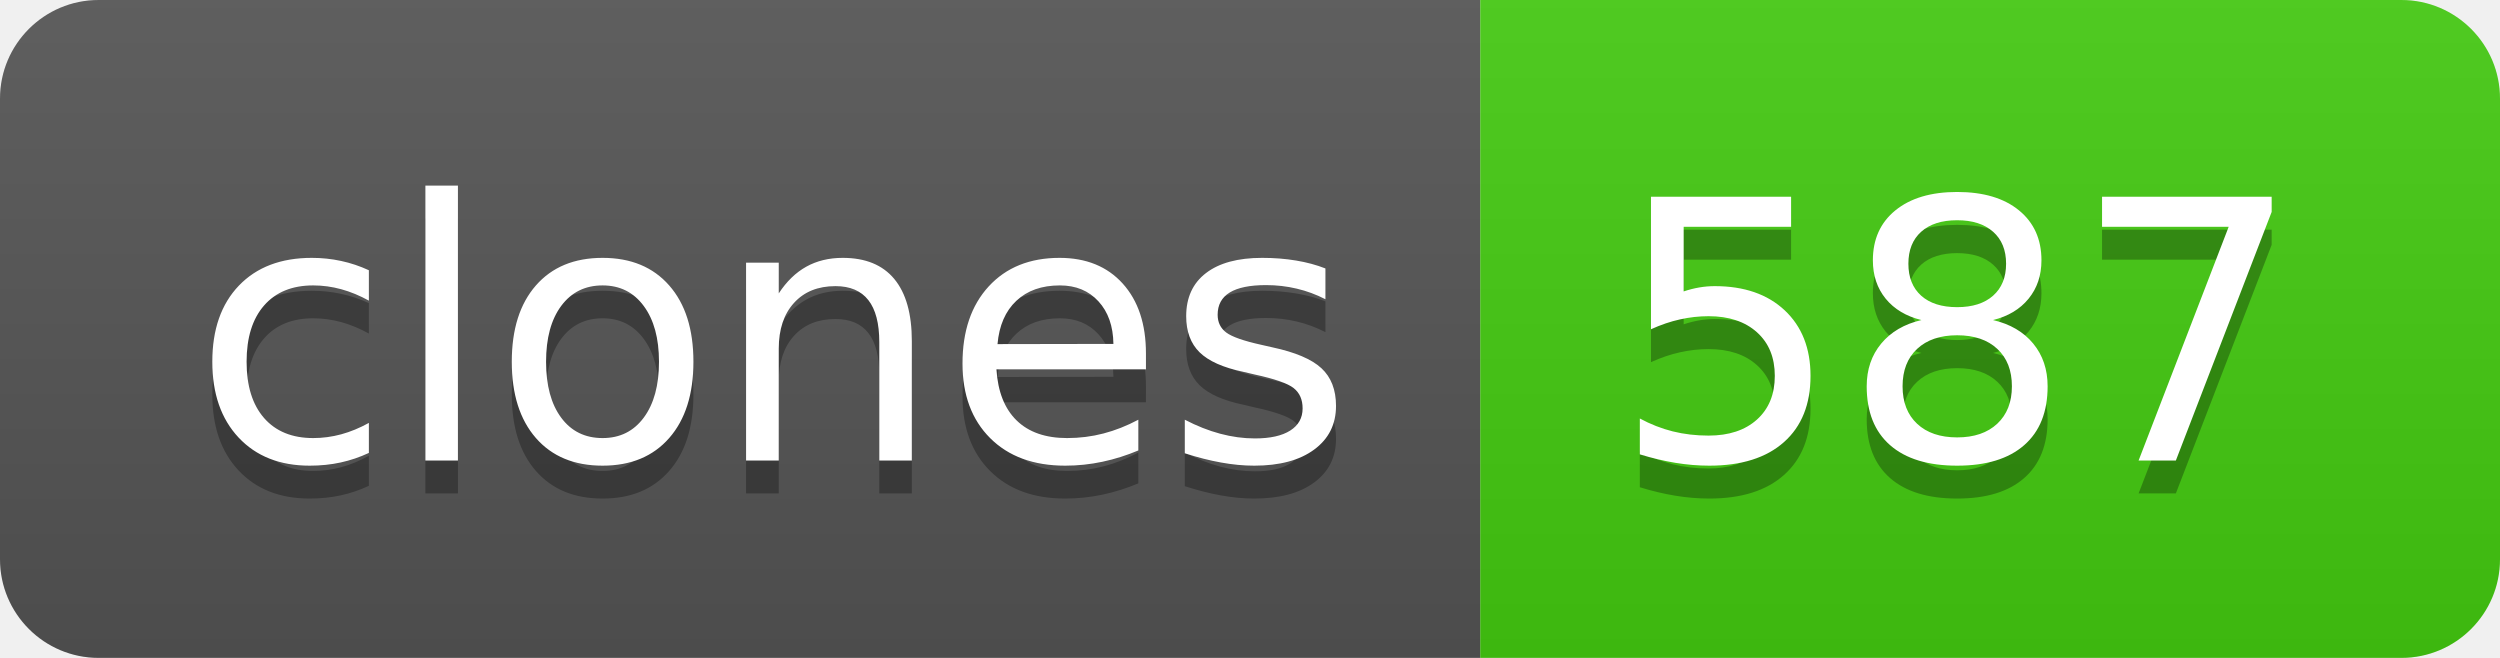
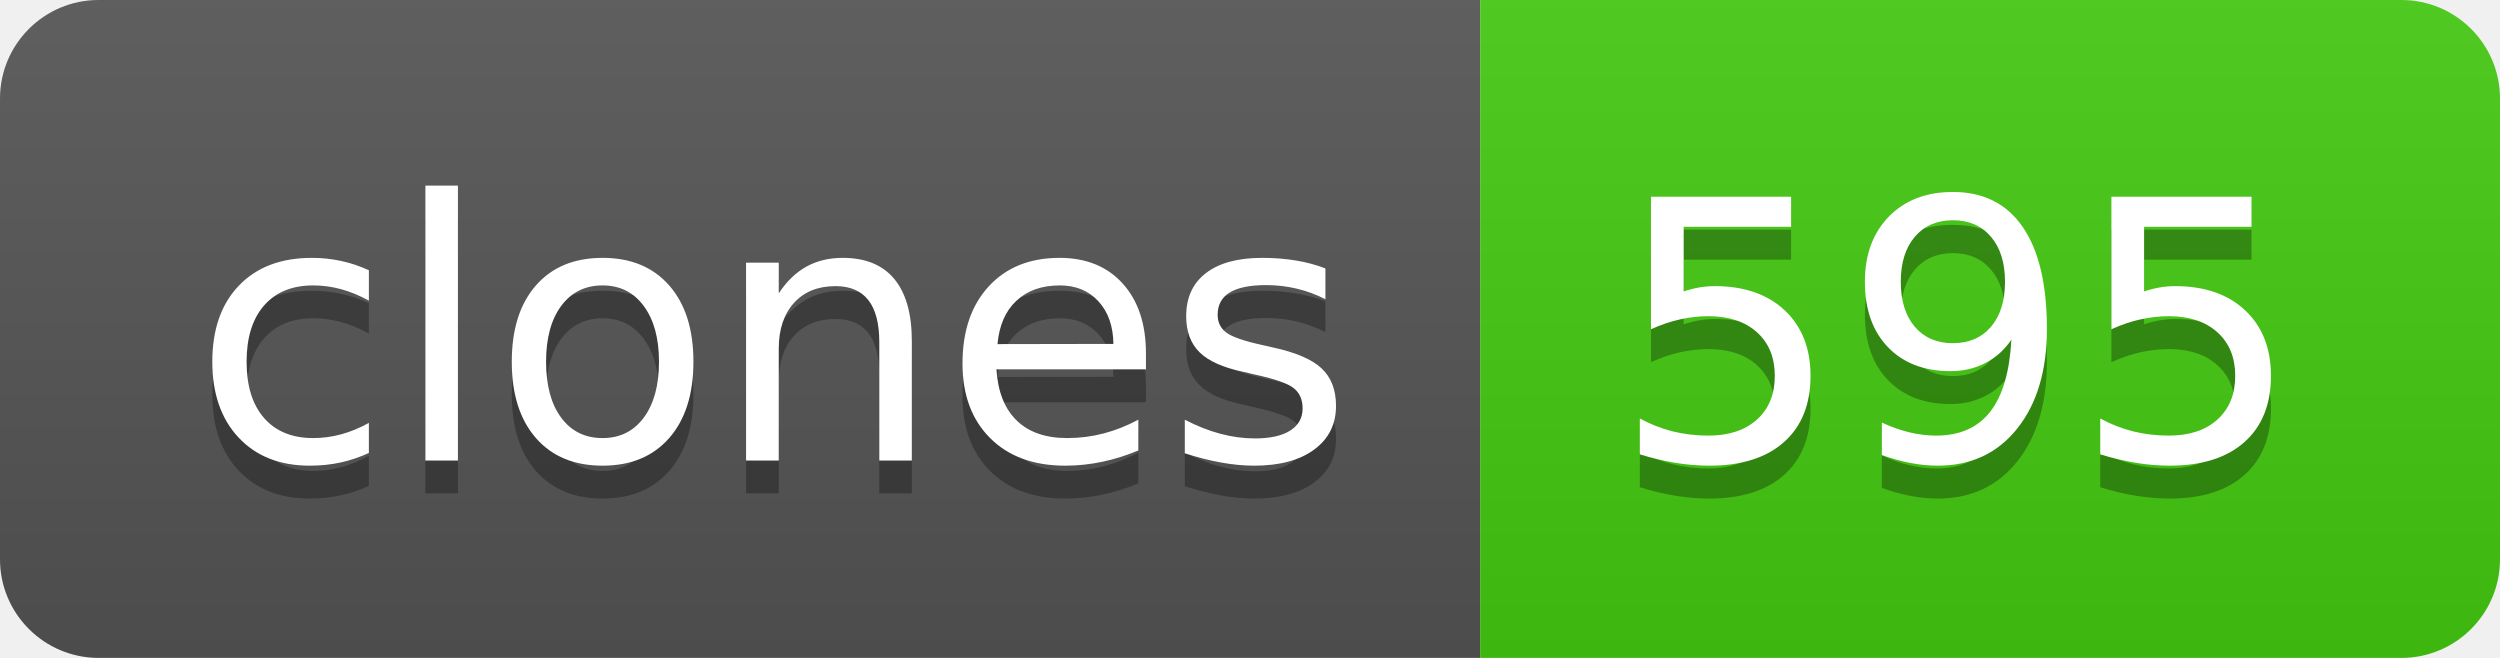
- <svg xmlns="http://www.w3.org/2000/svg" width="76" height="20" role="img" aria-label="clones: 587">
+ <svg xmlns="http://www.w3.org/2000/svg" width="76" height="20" role="img" aria-label="clones: 595">
  <linearGradient id="s" x2="0" y2="100%">
    <stop offset="0" stop-color="#bbb" stop-opacity=".1" />
    <stop offset="1" stop-opacity=".1" />
  </linearGradient>
  <clipPath id="r">
    <rect width="76" height="20" rx="3" fill="#fff" />
  </clipPath>
  <g clip-path="url(#r)">
    <rect width="45" height="20" fill="#555" />
    <rect x="45" width="31" height="20" fill="#4c1" />
    <rect width="76" height="20" fill="url(#s)" />
  </g>
  <g fill="#fff" text-anchor="middle" font-family="Verdana,Geneva,DejaVu Sans,sans-serif" text-rendering="geometricPrecision" font-size="110">
    <text aria-hidden="true" x="235" y="150" fill="#010101" fill-opacity=".3" transform="scale(.1)" textLength="350">clones</text>
    <text x="235" y="140" transform="scale(.1)" fill="#fff" textLength="350">clones</text>
-     <text aria-hidden="true" x="595" y="150" fill="#010101" fill-opacity=".3" transform="scale(.1)" textLength="210">587</text>
-     <text x="595" y="140" transform="scale(.1)" fill="#fff" textLength="210">587</text>
+     <text aria-hidden="true" x="595" y="150" fill="#010101" fill-opacity=".3" transform="scale(.1)" textLength="210">595</text>
+     <text x="595" y="140" transform="scale(.1)" fill="#fff" textLength="210">595</text>
  </g>
</svg>
